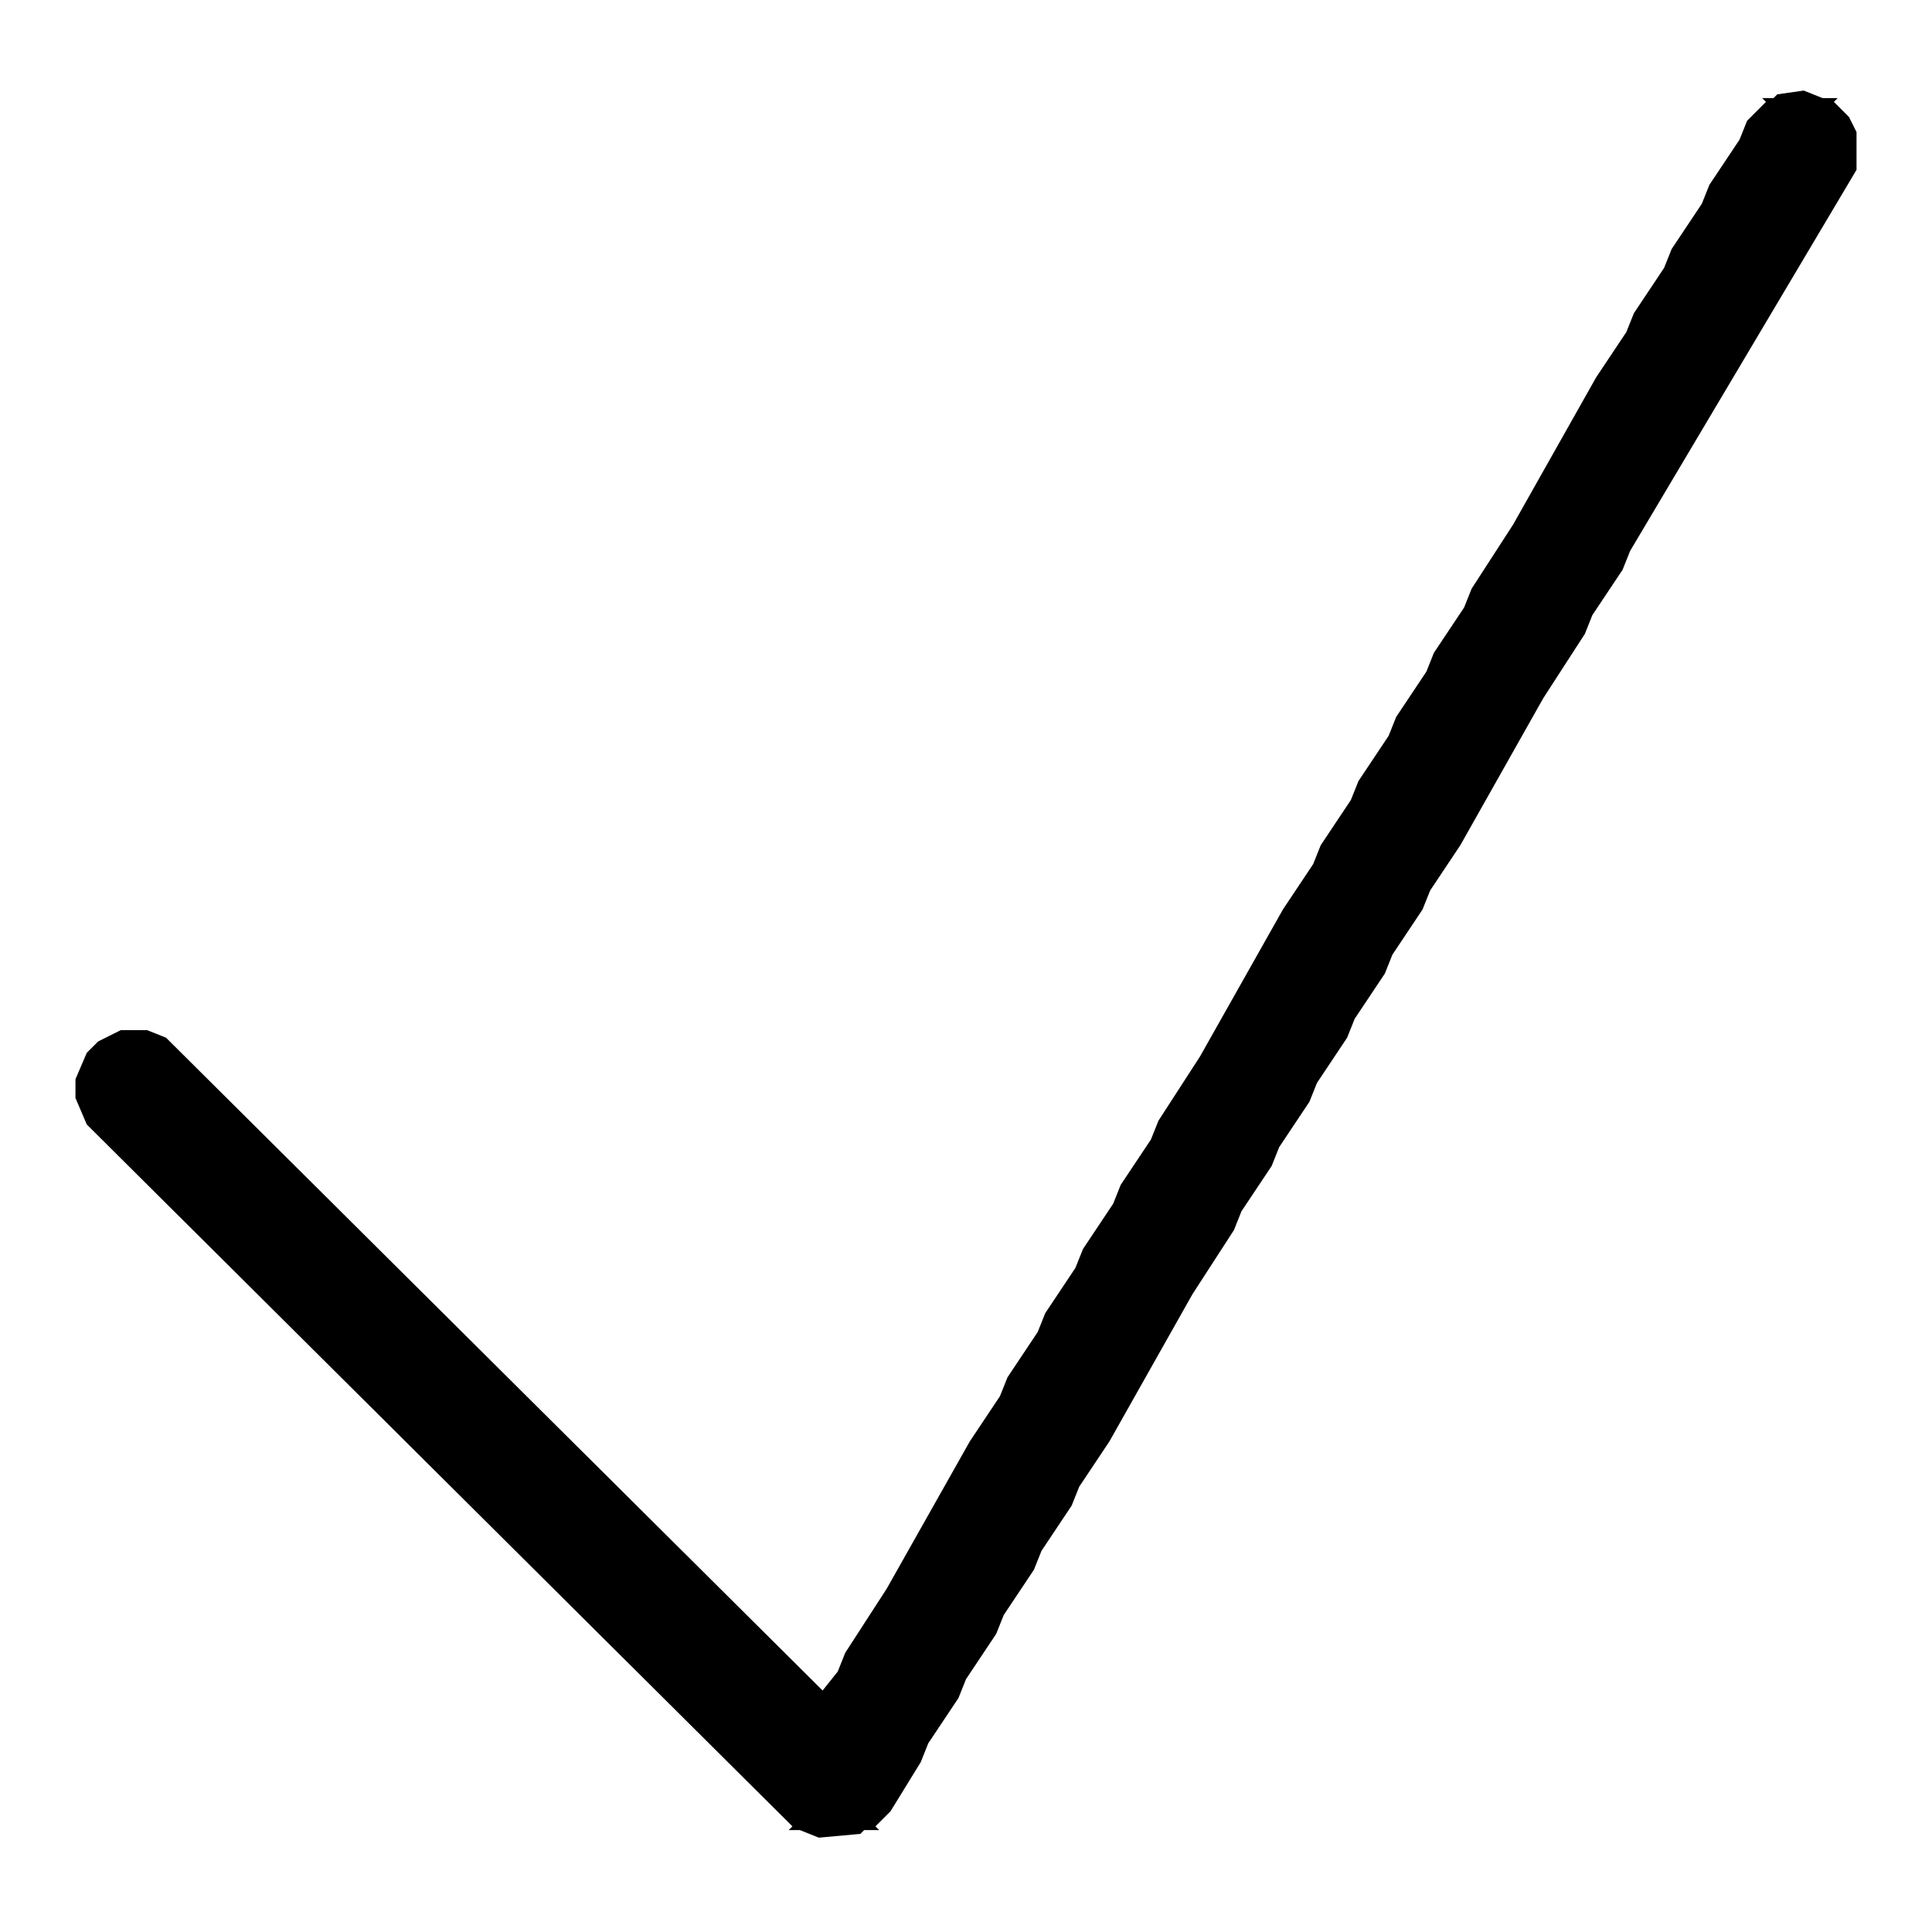
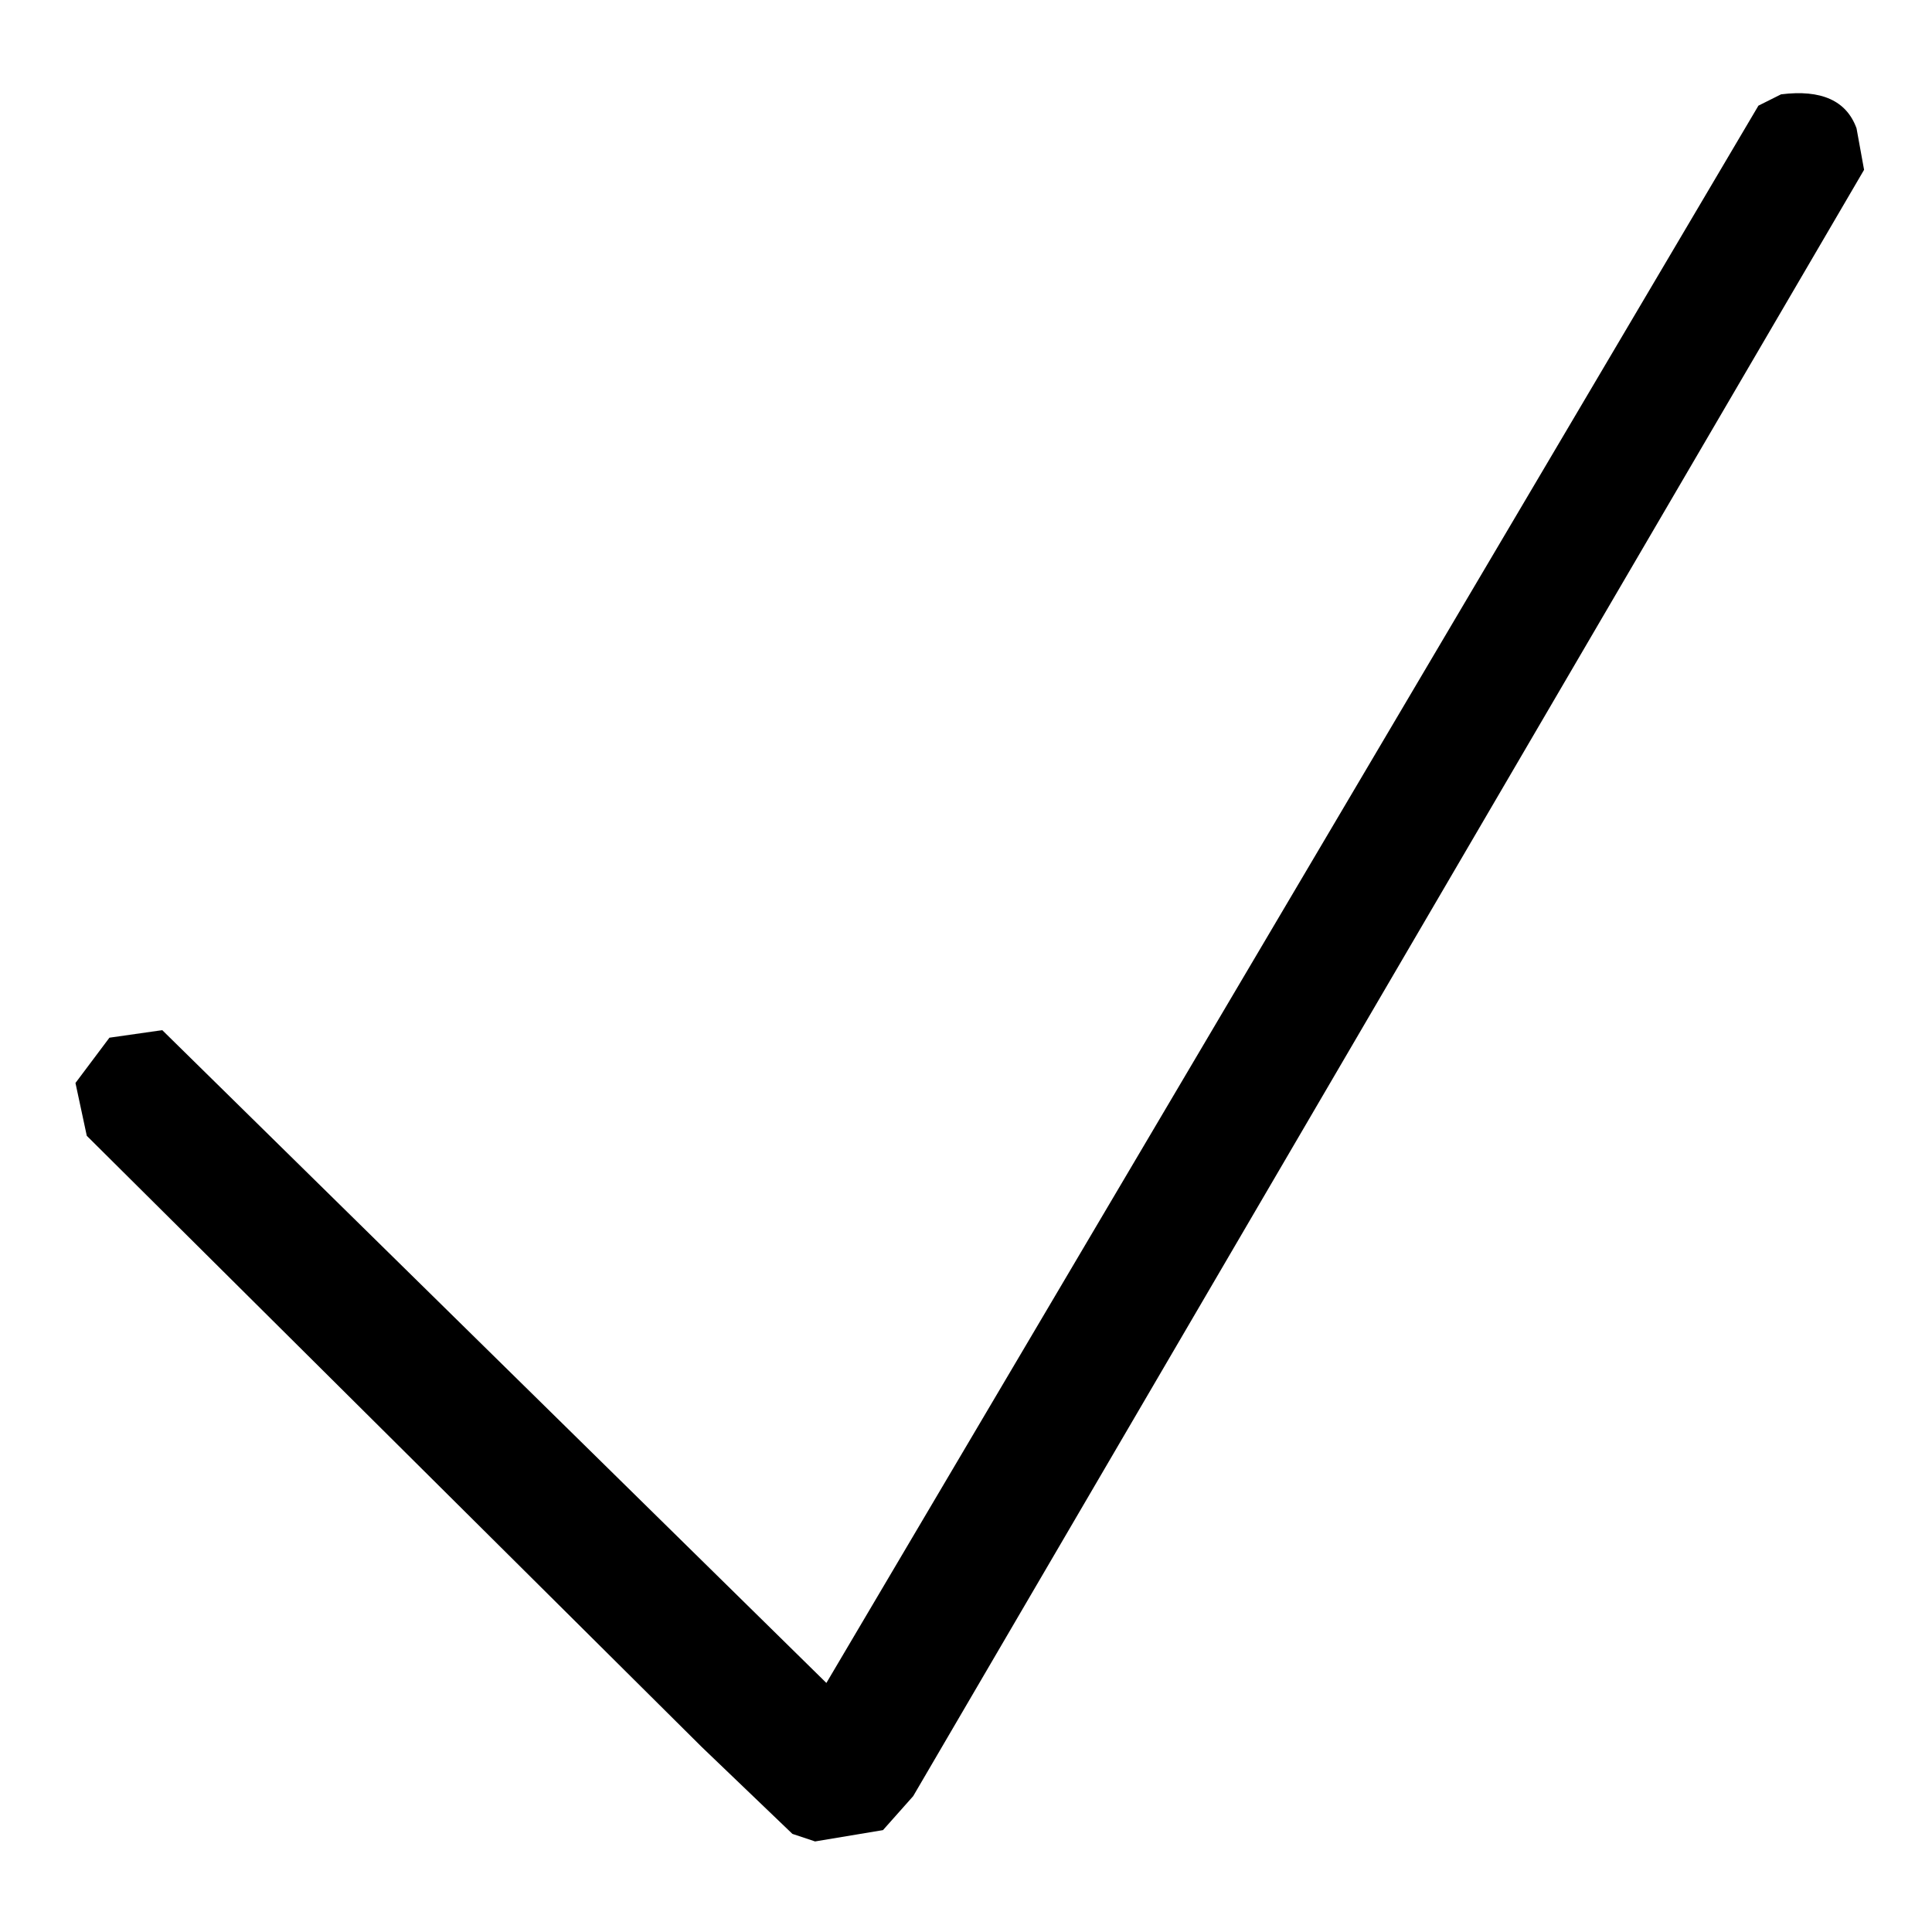
- <svg xmlns="http://www.w3.org/2000/svg" width="512" height="512" viewBox="0 0 512 512">
-   <path d="M491,26 L483,26 L478,24 L471,25 L470,26 L20,26 L467,26 L468,27 L463,32 L461,37 L453,49 L451,54 L443,66 L441,71 L433,83 L431,88 L423,100 L401,139 L390,156 L388,161 L380,173 L378,178 L370,190 L368,195 L360,207 L358,212 L350,224 L348,229 L340,241 L318,280 L307,297 L305,302 L297,314 L295,319 L287,331 L285,336 L277,348 L275,353 L267,365 L265,370 L257,382 L235,421 L224,438 L222,443 L218,448 L44,275 L39,273 L32,273 L26,276 L23,279 L20,286 L20,291 L23,298 L210,484 L209,485 L20,485 L212,485 L217,487 L228,486 L229,485 L491,485 L233,485 L232,484 L236,480 L244,467 L246,462 L254,450 L256,445 L264,433 L266,428 L274,416 L276,411 L284,399 L286,394 L294,382 L316,343 L327,326 L329,321 L337,309 L339,304 L347,292 L349,287 L357,275 L359,270 L367,258 L369,253 L377,241 L379,236 L387,224 L409,185 L420,168 L422,163 L430,151 L432,146 L492,45 L492,35 L490,31 L486,27 L487,26Z" fill="#000000" fill-rule="evenodd" />
+ <svg xmlns="http://www.w3.org/2000/svg" viewBox="0 0 512 512" version="1" desc="Created with imagetracer.js version 1.6">
+   <path fill="#000000" stroke="rgb(0,0,0)" stroke-width="0" opacity="1" d="M 472 25 Q 488 23 492 34 L 494 45 L 242 476 L 234 485 L 216 488 L 210 486 L 186 463 L 23 301 L 20 287 L 29 275 L 43 273 L 219 446 L 466 28 L 472 25 Z " />
+   <path fill="#000000" stroke="rgb(0,0,0)" stroke-width="0" opacity="0" d="M 0 0 L 512 0 L 512 512 L 0 512 L 0 0 Z M 472 25 L 466 28 L 219 446 L 43 273 L 29 275 L 20 287 L 23 301 L 186 463 L 210 486 L 216 488 L 234 485 L 242 476 L 494 45 L 492 34 Q 488 23 472 25 Z " />
</svg>
